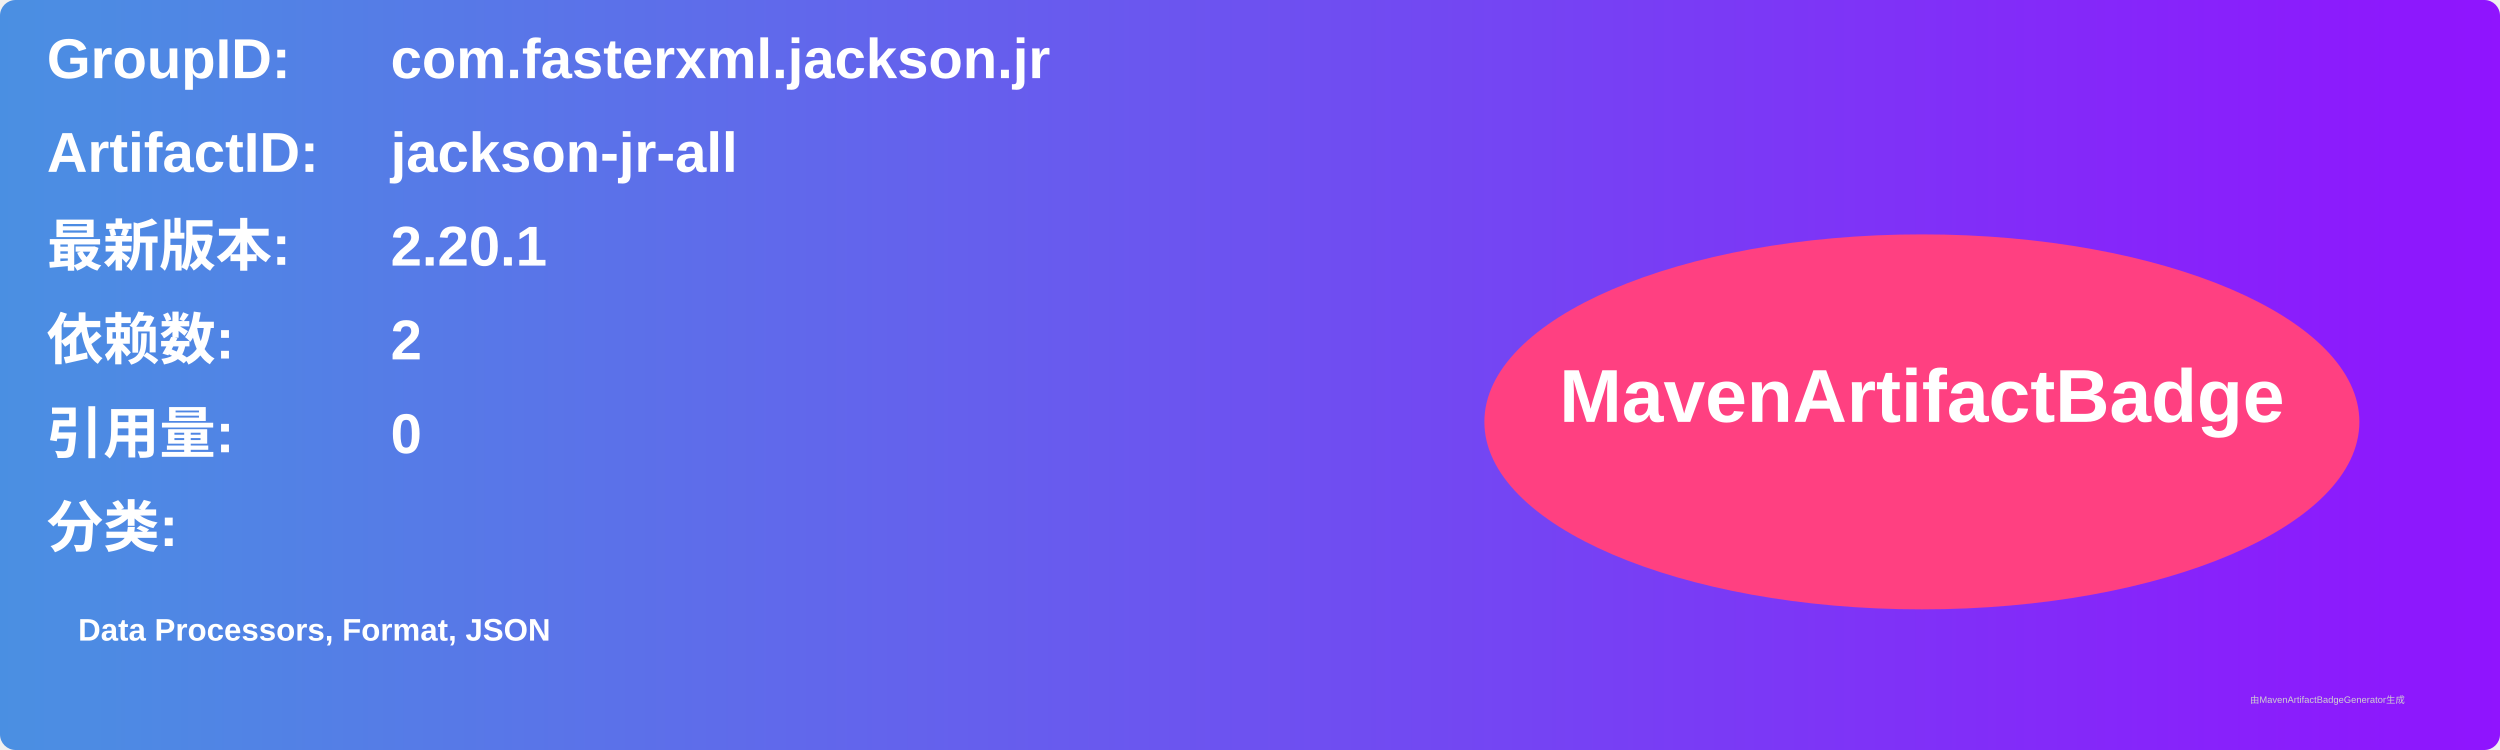
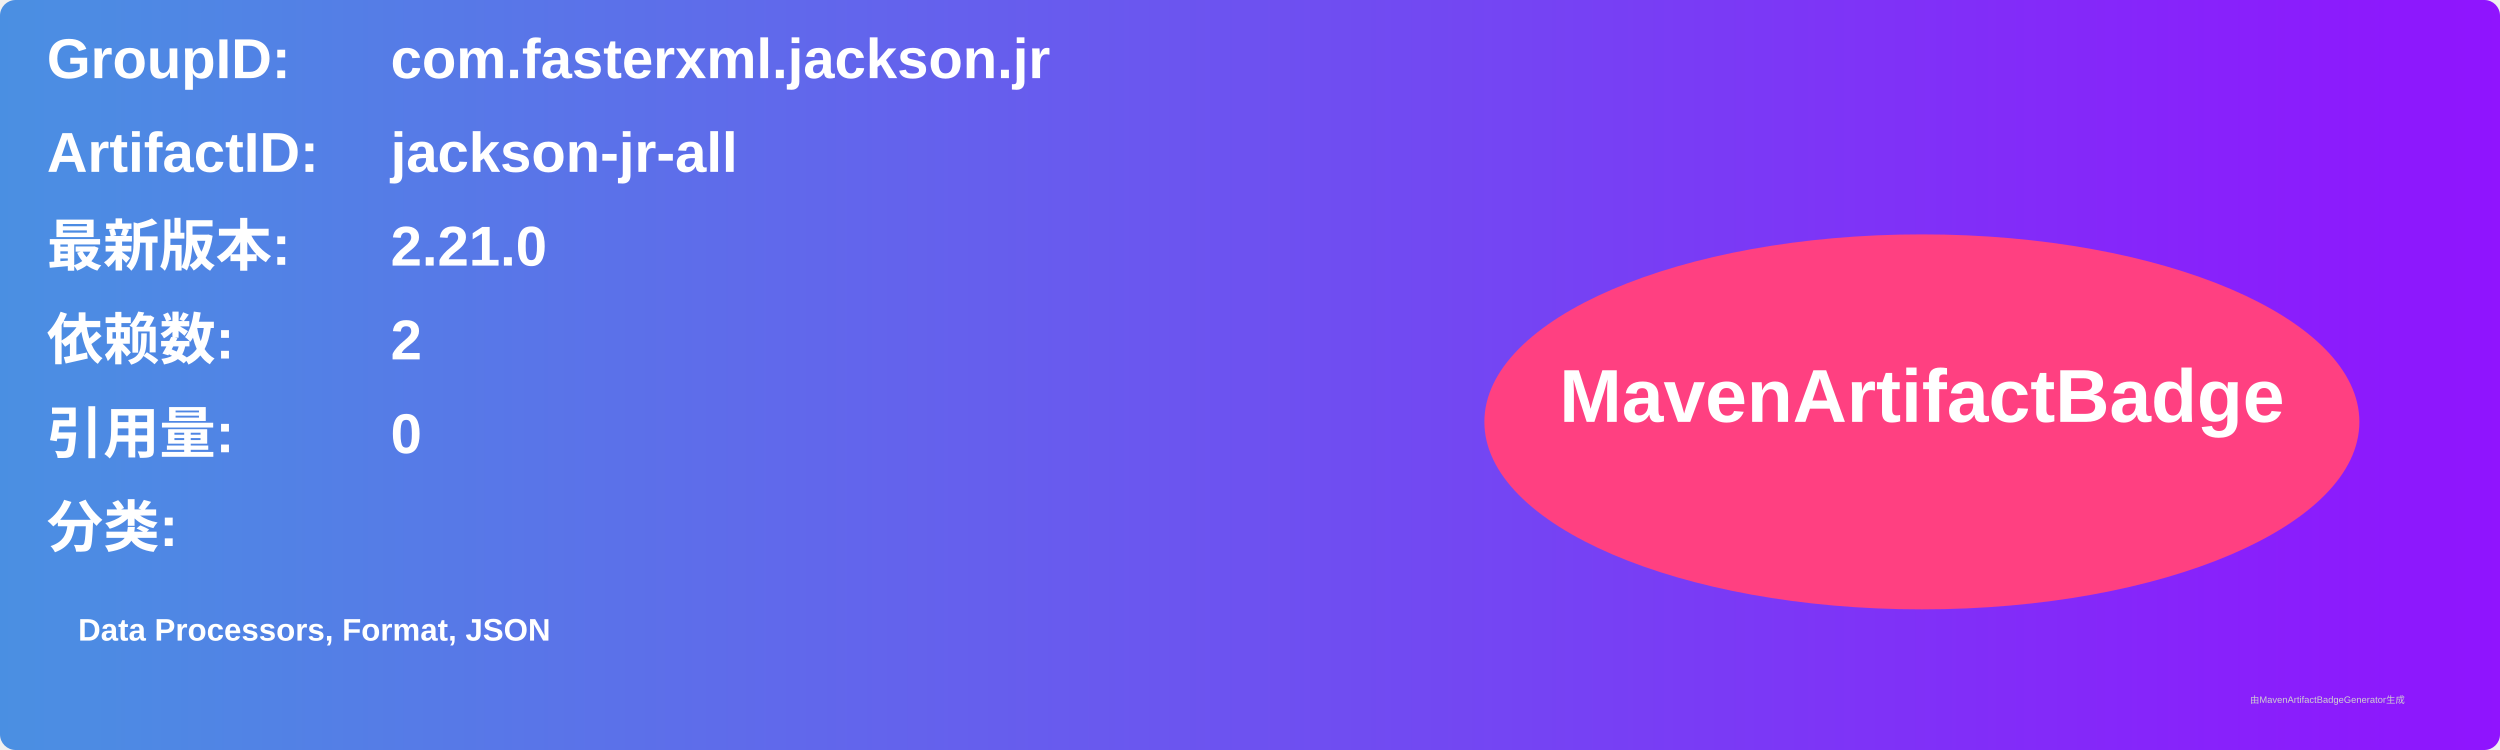
<svg xmlns="http://www.w3.org/2000/svg" width="800" height="240" viewBox="0 0 800 240">
  <linearGradient id="grad" x1="0%" y1="0%" x2="100%" y2="0%">
    <stop offset="0%" stop-color="#4a90e2" />
    <stop offset="100%" stop-color="#9013fe" />
  </linearGradient>
  <rect width="100%" height="100%" rx="5" ry="5" fill="url(#grad)" />
  <g transform="translate(15, 15)">
    <text x="0" y="10" font-family="Arial" font-size="18" fill="white" font-weight="bold" width="260">GroupID:</text>
    <text x="110" y="10" font-family="Arial" font-size="18" fill="white" font-weight="bold" width="460">com.fasterxml.jackson.jr</text>
    <text x="0" y="40" font-family="Arial" font-size="18" fill="white" font-weight="bold" width="260">ArtifactID:</text>
    <text x="110" y="40" font-family="Arial" font-size="18" fill="white" font-weight="bold" width="460">jackson-jr-all</text>
    <text x="0" y="70" font-family="Arial" font-size="18" fill="white" font-weight="bold">最新版本:</text>
    <text x="110" y="70" font-family="Arial" font-size="18" fill="white" font-weight="bold">
-       <tspan font-weight="bold">2.20.1</tspan>
+       <tspan font-weight="bold">2.21.0</tspan>
    </text>
    <text x="0" y="100" font-family="Arial" font-size="18" fill="white" font-weight="bold">依赖数: </text>
    <text x="110" y="100" font-family="Arial" font-size="18" fill="white">
      <tspan font-weight="bold">2</tspan>
    </text>
    <text x="0" y="130" font-family="Arial" font-size="18" fill="white" font-weight="bold">引用量: </text>
    <text x="110" y="130" font-family="Arial" font-size="18" fill="white">
      <tspan font-weight="bold">0</tspan>
    </text>
    <text x="0" y="160" font-family="Arial" font-size="18" fill="white" font-weight="bold">分类:</text>
    <text x="10" y="190" font-family="Arial" font-size="10" fill="white">
      <tspan font-weight="bold">Data Processors, Format, JSON</tspan>
    </text>
    <ellipse cx="600" cy="120" rx="140" ry="60" fill="#ff4081" />
    <text x="600" y="120" text-anchor="middle" font-family="Arial" font-size="24" fill="white" font-weight="bold">MavenArtifactBadge</text>
  </g>
  <text x="720" y="225" font-family="Arial" font-size="3" fill="#d0d0d0">由MavenArtifactBadgeGenerator生成</text>
</svg>
